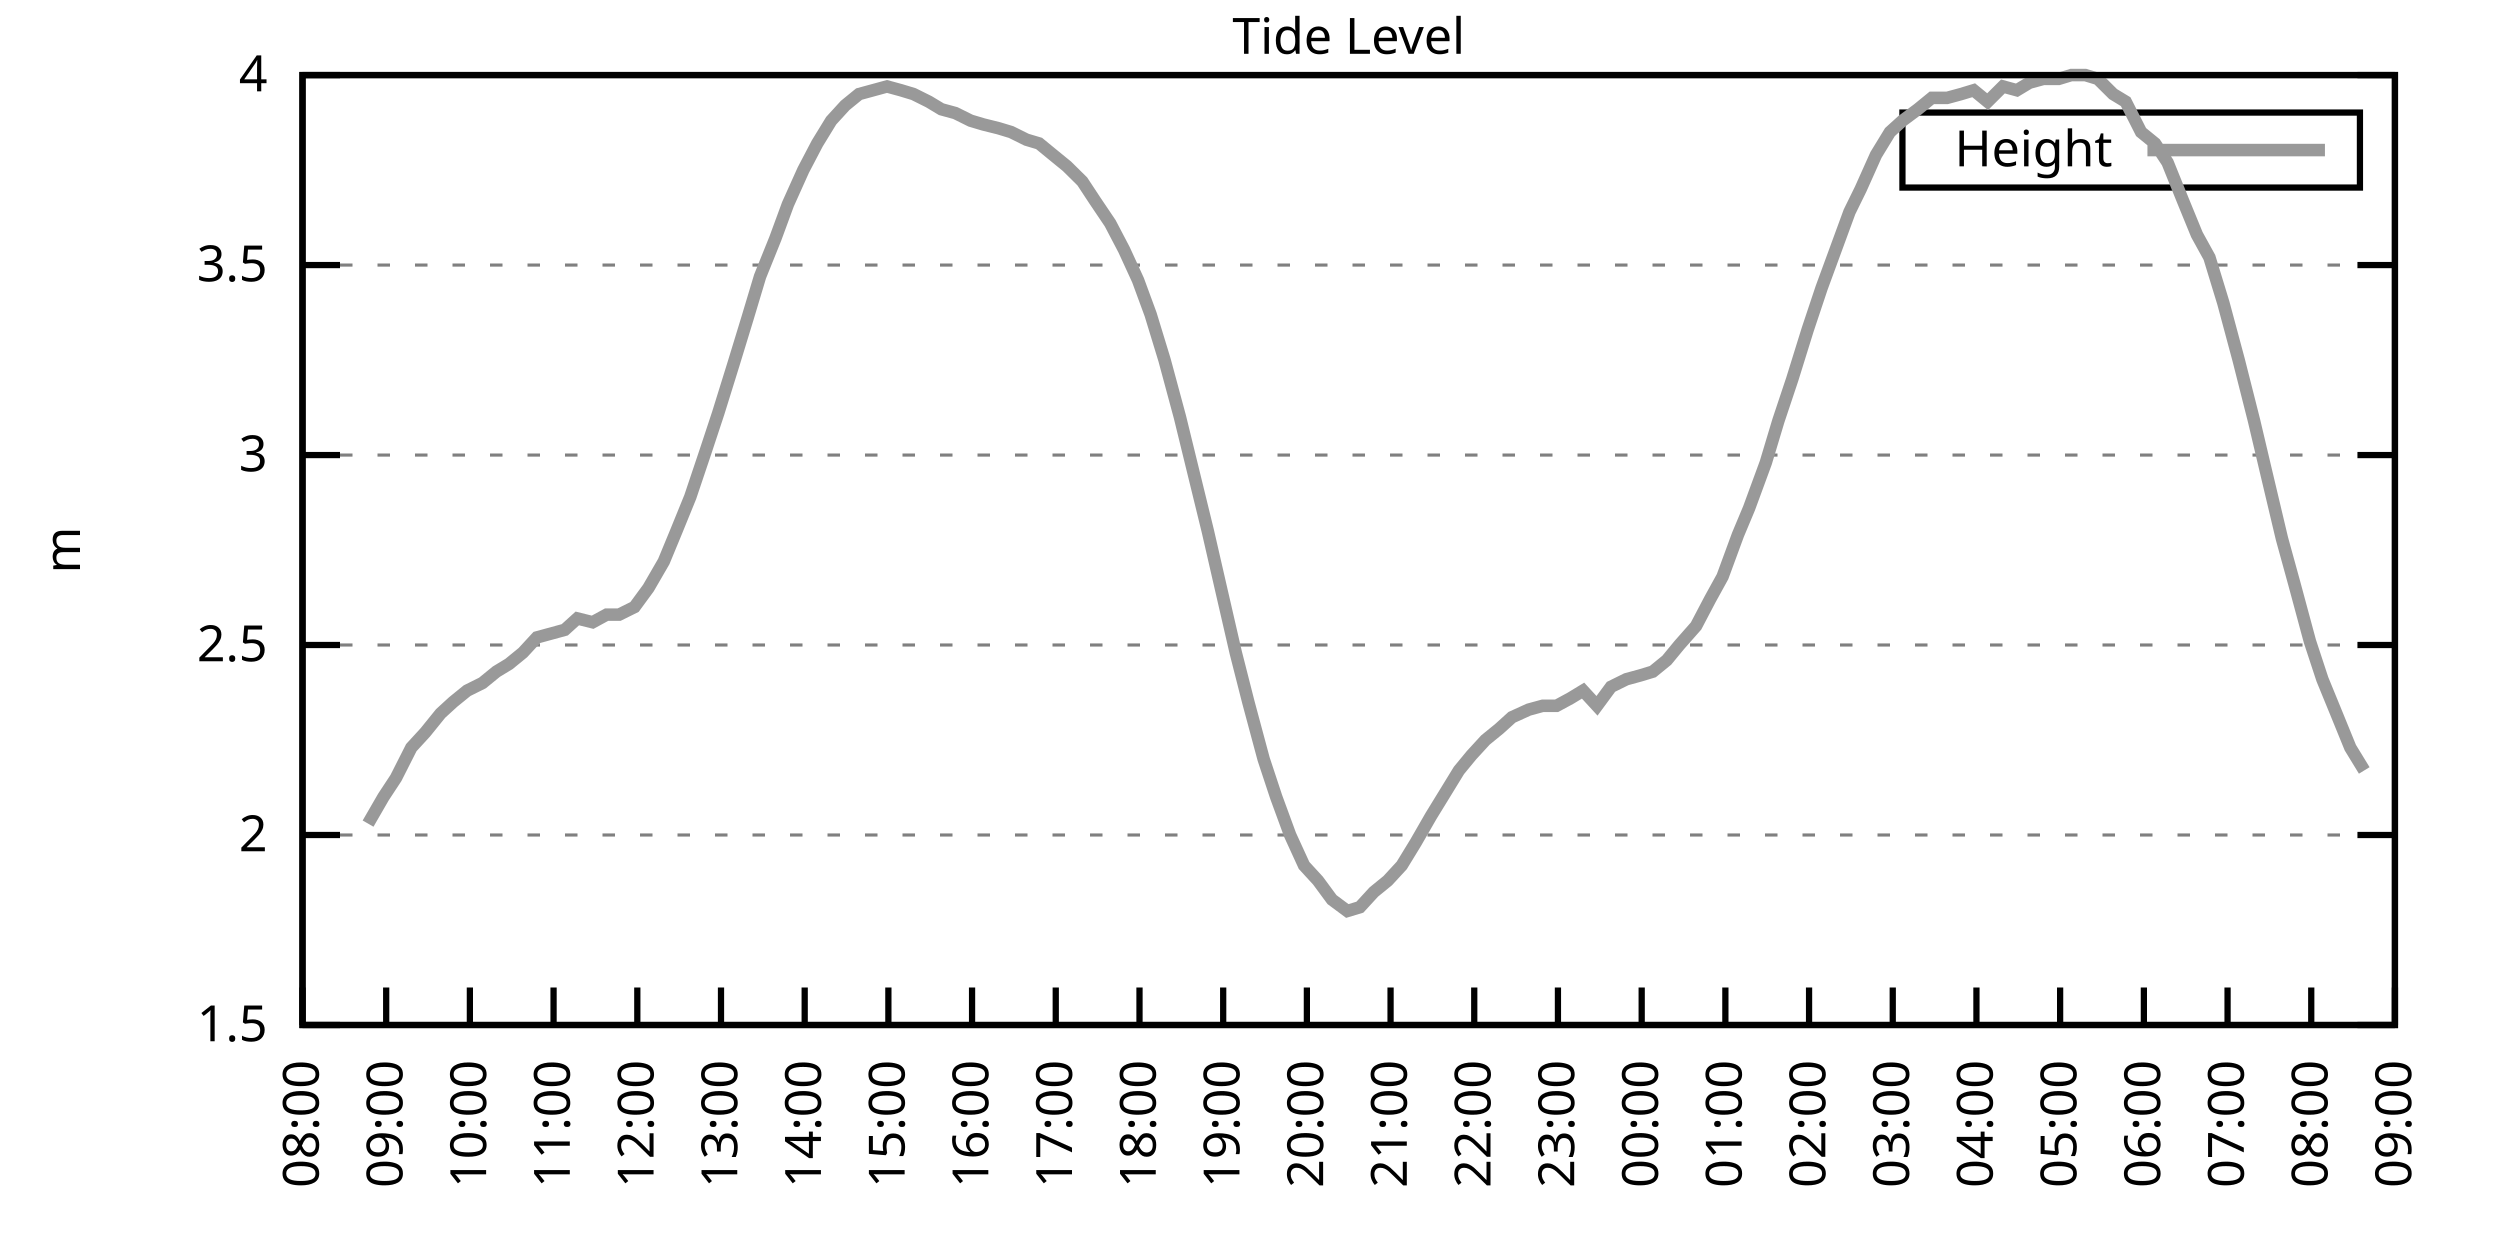
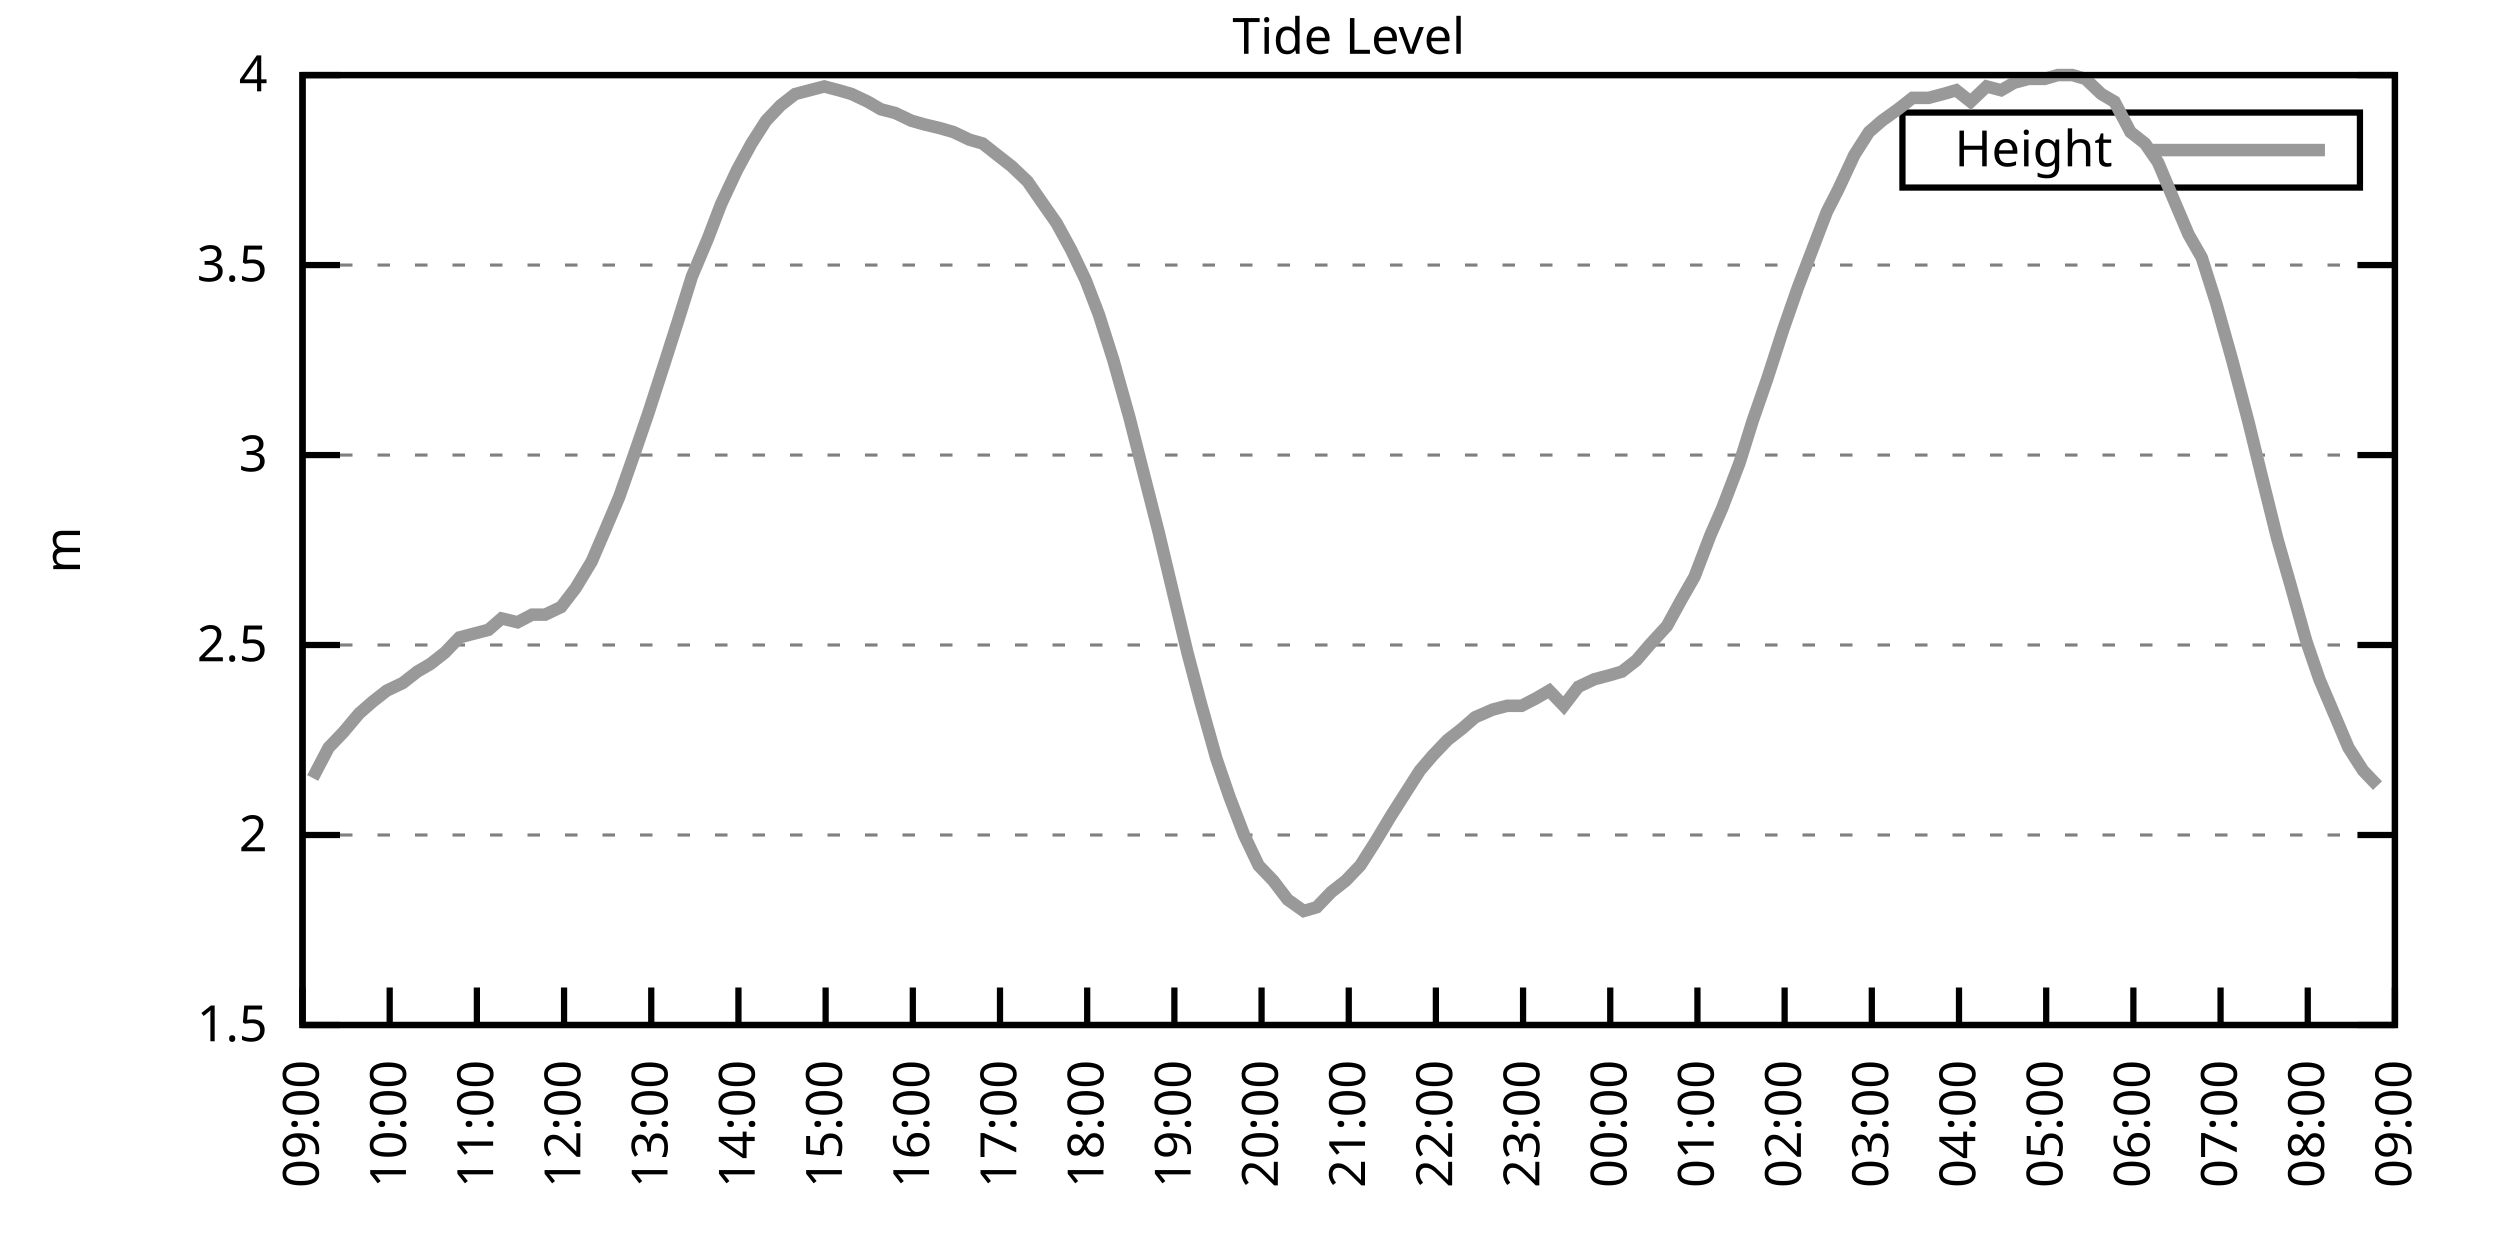
<svg xmlns="http://www.w3.org/2000/svg" xmlns:xlink="http://www.w3.org/1999/xlink" width="400" height="200" viewBox="0 0 400 200">
  <g id="gnuplot_canvas">
    <rect x="0" y="0" width="400" height="200" fill="none" />
    <defs>
      <circle id="gpDot" r="0.5" stroke-width="0.5" stroke="currentColor" />
      <path id="gpPt0" stroke-width="0.333" stroke="currentColor" d="M-1,0 h2 M0,-1 v2" />
      <path id="gpPt1" stroke-width="0.333" stroke="currentColor" d="M-1,-1 L1,1 M1,-1 L-1,1" />
      <path id="gpPt2" stroke-width="0.333" stroke="currentColor" d="M-1,0 L1,0 M0,-1 L0,1 M-1,-1 L1,1 M-1,1 L1,-1" />
      <rect id="gpPt3" stroke-width="0.333" stroke="currentColor" x="-1" y="-1" width="2" height="2" />
      <rect id="gpPt4" stroke-width="0.333" stroke="currentColor" fill="currentColor" x="-1" y="-1" width="2" height="2" />
      <circle id="gpPt5" stroke-width="0.333" stroke="currentColor" cx="0" cy="0" r="1" />
      <use xlink:href="#gpPt5" id="gpPt6" fill="currentColor" stroke="none" />
      <path id="gpPt7" stroke-width="0.333" stroke="currentColor" d="M0,-1.33 L-1.33,0.67 L1.33,0.67 z" />
      <use xlink:href="#gpPt7" id="gpPt8" fill="currentColor" stroke="none" />
      <use xlink:href="#gpPt7" id="gpPt9" stroke="currentColor" transform="rotate(180)" />
      <use xlink:href="#gpPt9" id="gpPt10" fill="currentColor" stroke="none" />
      <use xlink:href="#gpPt3" id="gpPt11" stroke="currentColor" transform="rotate(45)" />
      <use xlink:href="#gpPt11" id="gpPt12" fill="currentColor" stroke="none" />
      <path id="gpPt13" stroke-width="0.333" stroke="currentColor" d="M0,1.330 L1.265,0.411 L0.782,-1.067 L-0.782,-1.076 L-1.265,0.411 z" />
      <use xlink:href="#gpPt13" id="gpPt14" fill="currentColor" stroke="none" />
      <filter id="textbox" filterUnits="objectBoundingBox" x="0" y="0" height="1" width="1">
        <feFlood flood-color="white" flood-opacity="1" result="bgnd" />
        <feComposite in="SourceGraphic" in2="bgnd" operator="atop" />
      </filter>
      <filter id="greybox" filterUnits="objectBoundingBox" x="0" y="0" height="1" width="1">
        <feFlood flood-color="lightgrey" flood-opacity="1" result="grey" />
        <feComposite in="SourceGraphic" in2="grey" operator="atop" />
      </filter>
    </defs>
    <g fill="none" color="white" stroke="currentColor" stroke-width="1.00" stroke-linecap="butt" stroke-linejoin="miter">
</g>
    <g fill="none" color="black" stroke="currentColor" stroke-width="1.00" stroke-linecap="butt" stroke-linejoin="miter">
      <g stroke="none" shape-rendering="crispEdges">
        <polygon fill="rgb(255, 255, 255)" points="48.40,164.00 383.18,164.00 383.18,12.02 48.40,12.02 " />
      </g>
    </g>
    <g fill="none" color="black" stroke="currentColor" stroke-width="1.00" stroke-linecap="butt" stroke-linejoin="miter">
</g>
    <g fill="none" color="black" stroke="black" stroke-width="0.50" stroke-linecap="butt" stroke-linejoin="miter">
</g>
    <g fill="none" color="gray" stroke="currentColor" stroke-width="0.50" stroke-linecap="butt" stroke-linejoin="miter">
      <path stroke="gray" stroke-dasharray="2,4" class="gridline" d="M48.40,164.00 L383.19,164.00  " />
    </g>
    <g fill="none" color="gray" stroke="gray" stroke-width="1.00" stroke-linecap="butt" stroke-linejoin="miter">
</g>
    <g fill="none" color="black" stroke="currentColor" stroke-width="1.00" stroke-linecap="butt" stroke-linejoin="miter">
      <path stroke="black" d="M48.40,164.00 L54.40,164.00 M383.19,164.00 L377.19,164.00  " />
      <g transform="translate(42.80,166.60)" stroke="none" fill="black" font-family="Sans" font-size="8.00" text-anchor="end">
        <text>
          <tspan font-family="Sans"> 1.5</tspan>
        </text>
      </g>
    </g>
    <g fill="none" color="black" stroke="currentColor" stroke-width="1.00" stroke-linecap="butt" stroke-linejoin="miter">
</g>
    <g fill="none" color="black" stroke="black" stroke-width="0.50" stroke-linecap="butt" stroke-linejoin="miter">
</g>
    <g fill="none" color="gray" stroke="currentColor" stroke-width="0.50" stroke-linecap="butt" stroke-linejoin="miter">
      <path stroke="gray" stroke-dasharray="2,4" class="gridline" d="M48.40,133.60 L383.19,133.60  " />
    </g>
    <g fill="none" color="gray" stroke="gray" stroke-width="1.00" stroke-linecap="butt" stroke-linejoin="miter">
</g>
    <g fill="none" color="black" stroke="currentColor" stroke-width="1.00" stroke-linecap="butt" stroke-linejoin="miter">
      <path stroke="black" d="M48.40,133.60 L54.40,133.60 M383.19,133.60 L377.19,133.60  " />
      <g transform="translate(42.80,136.20)" stroke="none" fill="black" font-family="Sans" font-size="8.00" text-anchor="end">
        <text>
          <tspan font-family="Sans"> 2</tspan>
        </text>
      </g>
    </g>
    <g fill="none" color="black" stroke="currentColor" stroke-width="1.00" stroke-linecap="butt" stroke-linejoin="miter">
</g>
    <g fill="none" color="black" stroke="black" stroke-width="0.50" stroke-linecap="butt" stroke-linejoin="miter">
</g>
    <g fill="none" color="gray" stroke="currentColor" stroke-width="0.50" stroke-linecap="butt" stroke-linejoin="miter">
      <path stroke="gray" stroke-dasharray="2,4" class="gridline" d="M48.40,103.20 L383.19,103.20  " />
    </g>
    <g fill="none" color="gray" stroke="gray" stroke-width="1.00" stroke-linecap="butt" stroke-linejoin="miter">
</g>
    <g fill="none" color="black" stroke="currentColor" stroke-width="1.00" stroke-linecap="butt" stroke-linejoin="miter">
      <path stroke="black" d="M48.40,103.20 L54.40,103.20 M383.19,103.20 L377.19,103.20  " />
      <g transform="translate(42.80,105.80)" stroke="none" fill="black" font-family="Sans" font-size="8.00" text-anchor="end">
        <text>
          <tspan font-family="Sans"> 2.5</tspan>
        </text>
      </g>
    </g>
    <g fill="none" color="black" stroke="currentColor" stroke-width="1.00" stroke-linecap="butt" stroke-linejoin="miter">
</g>
    <g fill="none" color="black" stroke="black" stroke-width="0.50" stroke-linecap="butt" stroke-linejoin="miter">
</g>
    <g fill="none" color="gray" stroke="currentColor" stroke-width="0.50" stroke-linecap="butt" stroke-linejoin="miter">
      <path stroke="gray" stroke-dasharray="2,4" class="gridline" d="M48.40,72.81 L383.19,72.81  " />
    </g>
    <g fill="none" color="gray" stroke="gray" stroke-width="1.00" stroke-linecap="butt" stroke-linejoin="miter">
</g>
    <g fill="none" color="black" stroke="currentColor" stroke-width="1.00" stroke-linecap="butt" stroke-linejoin="miter">
      <path stroke="black" d="M48.40,72.81 L54.40,72.81 M383.19,72.81 L377.19,72.81  " />
      <g transform="translate(42.80,75.41)" stroke="none" fill="black" font-family="Sans" font-size="8.00" text-anchor="end">
        <text>
          <tspan font-family="Sans"> 3</tspan>
        </text>
      </g>
    </g>
    <g fill="none" color="black" stroke="currentColor" stroke-width="1.00" stroke-linecap="butt" stroke-linejoin="miter">
</g>
    <g fill="none" color="black" stroke="black" stroke-width="0.50" stroke-linecap="butt" stroke-linejoin="miter">
</g>
    <g fill="none" color="gray" stroke="currentColor" stroke-width="0.50" stroke-linecap="butt" stroke-linejoin="miter">
      <path stroke="gray" stroke-dasharray="2,4" class="gridline" d="M48.40,42.41 L383.19,42.41  " />
    </g>
    <g fill="none" color="gray" stroke="gray" stroke-width="1.00" stroke-linecap="butt" stroke-linejoin="miter">
</g>
    <g fill="none" color="black" stroke="currentColor" stroke-width="1.00" stroke-linecap="butt" stroke-linejoin="miter">
      <path stroke="black" d="M48.40,42.41 L54.40,42.41 M383.19,42.41 L377.19,42.41  " />
      <g transform="translate(42.80,45.01)" stroke="none" fill="black" font-family="Sans" font-size="8.00" text-anchor="end">
        <text>
          <tspan font-family="Sans"> 3.5</tspan>
        </text>
      </g>
    </g>
    <g fill="none" color="black" stroke="currentColor" stroke-width="1.00" stroke-linecap="butt" stroke-linejoin="miter">
</g>
    <g fill="none" color="black" stroke="black" stroke-width="0.50" stroke-linecap="butt" stroke-linejoin="miter">
</g>
    <g fill="none" color="gray" stroke="currentColor" stroke-width="0.50" stroke-linecap="butt" stroke-linejoin="miter">
      <path stroke="gray" stroke-dasharray="2,4" class="gridline" d="M48.40,12.01 L383.19,12.01  " />
    </g>
    <g fill="none" color="gray" stroke="gray" stroke-width="1.00" stroke-linecap="butt" stroke-linejoin="miter">
</g>
    <g fill="none" color="black" stroke="currentColor" stroke-width="1.00" stroke-linecap="butt" stroke-linejoin="miter">
      <path stroke="black" d="M48.40,12.01 L54.40,12.01 M383.19,12.01 L377.19,12.01  " />
      <g transform="translate(42.80,14.61)" stroke="none" fill="black" font-family="Sans" font-size="8.00" text-anchor="end">
        <text>
          <tspan font-family="Sans"> 4</tspan>
        </text>
      </g>
    </g>
    <g fill="none" color="black" stroke="currentColor" stroke-width="1.00" stroke-linecap="butt" stroke-linejoin="miter">
      <path stroke="black" d="M48.40,164.00 L48.40,158.00  " />
      <g transform="translate(51.00,169.60) rotate(270.00)" stroke="none" fill="black" font-family="Sans" font-size="8.00" text-anchor="end">
        <text>
-           <tspan font-family="Sans">08:00</tspan>
-         </text>
-       </g>
-     </g>
-     <g fill="none" color="black" stroke="currentColor" stroke-width="1.00" stroke-linecap="butt" stroke-linejoin="miter">
-       <path stroke="black" d="M61.79,164.00 L61.79,158.00  " />
-       <g transform="translate(64.39,169.60) rotate(270.00)" stroke="none" fill="black" font-family="Sans" font-size="8.00" text-anchor="end">
-         <text>
          <tspan font-family="Sans">09:00</tspan>
        </text>
      </g>
    </g>
    <g fill="none" color="black" stroke="currentColor" stroke-width="1.00" stroke-linecap="butt" stroke-linejoin="miter">
-       <path stroke="black" d="M75.18,164.00 L75.18,158.00  " />
-       <g transform="translate(77.78,169.60) rotate(270.00)" stroke="none" fill="black" font-family="Sans" font-size="8.00" text-anchor="end">
+       <path stroke="black" d="M62.35,164.00 L62.35,158.00  " />
+       <g transform="translate(64.95,169.60) rotate(270.00)" stroke="none" fill="black" font-family="Sans" font-size="8.00" text-anchor="end">
        <text>
          <tspan font-family="Sans">10:00</tspan>
        </text>
      </g>
    </g>
    <g fill="none" color="black" stroke="currentColor" stroke-width="1.00" stroke-linecap="butt" stroke-linejoin="miter">
-       <path stroke="black" d="M88.57,164.00 L88.57,158.00  " />
-       <g transform="translate(91.17,169.60) rotate(270.00)" stroke="none" fill="black" font-family="Sans" font-size="8.00" text-anchor="end">
+       <path stroke="black" d="M76.30,164.00 L76.30,158.00  " />
+       <g transform="translate(78.90,169.60) rotate(270.00)" stroke="none" fill="black" font-family="Sans" font-size="8.00" text-anchor="end">
        <text>
          <tspan font-family="Sans">11:00</tspan>
        </text>
      </g>
    </g>
    <g fill="none" color="black" stroke="currentColor" stroke-width="1.00" stroke-linecap="butt" stroke-linejoin="miter">
-       <path stroke="black" d="M101.97,164.00 L101.97,158.00  " />
-       <g transform="translate(104.57,169.60) rotate(270.00)" stroke="none" fill="black" font-family="Sans" font-size="8.00" text-anchor="end">
+       <path stroke="black" d="M90.25,164.00 L90.25,158.00  " />
+       <g transform="translate(92.85,169.60) rotate(270.00)" stroke="none" fill="black" font-family="Sans" font-size="8.00" text-anchor="end">
        <text>
          <tspan font-family="Sans">12:00</tspan>
        </text>
      </g>
    </g>
    <g fill="none" color="black" stroke="currentColor" stroke-width="1.00" stroke-linecap="butt" stroke-linejoin="miter">
-       <path stroke="black" d="M115.36,164.00 L115.36,158.00  " />
-       <g transform="translate(117.96,169.60) rotate(270.00)" stroke="none" fill="black" font-family="Sans" font-size="8.00" text-anchor="end">
+       <path stroke="black" d="M104.20,164.00 L104.20,158.00  " />
+       <g transform="translate(106.80,169.60) rotate(270.00)" stroke="none" fill="black" font-family="Sans" font-size="8.00" text-anchor="end">
        <text>
          <tspan font-family="Sans">13:00</tspan>
        </text>
      </g>
    </g>
    <g fill="none" color="black" stroke="currentColor" stroke-width="1.00" stroke-linecap="butt" stroke-linejoin="miter">
-       <path stroke="black" d="M128.75,164.00 L128.75,158.00  " />
-       <g transform="translate(131.35,169.60) rotate(270.00)" stroke="none" fill="black" font-family="Sans" font-size="8.00" text-anchor="end">
+       <path stroke="black" d="M118.15,164.00 L118.15,158.00  " />
+       <g transform="translate(120.75,169.60) rotate(270.00)" stroke="none" fill="black" font-family="Sans" font-size="8.00" text-anchor="end">
        <text>
          <tspan font-family="Sans">14:00</tspan>
        </text>
      </g>
    </g>
    <g fill="none" color="black" stroke="currentColor" stroke-width="1.00" stroke-linecap="butt" stroke-linejoin="miter">
-       <path stroke="black" d="M142.14,164.00 L142.14,158.00  " />
-       <g transform="translate(144.74,169.60) rotate(270.00)" stroke="none" fill="black" font-family="Sans" font-size="8.00" text-anchor="end">
+       <path stroke="black" d="M132.10,164.00 L132.10,158.00  " />
+       <g transform="translate(134.70,169.60) rotate(270.00)" stroke="none" fill="black" font-family="Sans" font-size="8.00" text-anchor="end">
        <text>
          <tspan font-family="Sans">15:00</tspan>
        </text>
      </g>
    </g>
    <g fill="none" color="black" stroke="currentColor" stroke-width="1.00" stroke-linecap="butt" stroke-linejoin="miter">
-       <path stroke="black" d="M155.53,164.00 L155.53,158.00  " />
-       <g transform="translate(158.13,169.60) rotate(270.00)" stroke="none" fill="black" font-family="Sans" font-size="8.00" text-anchor="end">
+       <path stroke="black" d="M146.05,164.00 L146.05,158.00  " />
+       <g transform="translate(148.65,169.60) rotate(270.00)" stroke="none" fill="black" font-family="Sans" font-size="8.00" text-anchor="end">
        <text>
          <tspan font-family="Sans">16:00</tspan>
        </text>
      </g>
    </g>
    <g fill="none" color="black" stroke="currentColor" stroke-width="1.00" stroke-linecap="butt" stroke-linejoin="miter">
-       <path stroke="black" d="M168.92,164.00 L168.92,158.00  " />
-       <g transform="translate(171.52,169.60) rotate(270.00)" stroke="none" fill="black" font-family="Sans" font-size="8.00" text-anchor="end">
+       <path stroke="black" d="M160.00,164.00 L160.00,158.00  " />
+       <g transform="translate(162.60,169.60) rotate(270.00)" stroke="none" fill="black" font-family="Sans" font-size="8.00" text-anchor="end">
        <text>
          <tspan font-family="Sans">17:00</tspan>
        </text>
      </g>
    </g>
    <g fill="none" color="black" stroke="currentColor" stroke-width="1.00" stroke-linecap="butt" stroke-linejoin="miter">
-       <path stroke="black" d="M182.32,164.00 L182.32,158.00  " />
-       <g transform="translate(184.92,169.60) rotate(270.00)" stroke="none" fill="black" font-family="Sans" font-size="8.00" text-anchor="end">
+       <path stroke="black" d="M173.95,164.00 L173.95,158.00  " />
+       <g transform="translate(176.55,169.60) rotate(270.00)" stroke="none" fill="black" font-family="Sans" font-size="8.00" text-anchor="end">
        <text>
          <tspan font-family="Sans">18:00</tspan>
        </text>
      </g>
    </g>
    <g fill="none" color="black" stroke="currentColor" stroke-width="1.00" stroke-linecap="butt" stroke-linejoin="miter">
-       <path stroke="black" d="M195.71,164.00 L195.71,158.00  " />
-       <g transform="translate(198.31,169.60) rotate(270.00)" stroke="none" fill="black" font-family="Sans" font-size="8.00" text-anchor="end">
+       <path stroke="black" d="M187.90,164.00 L187.90,158.00  " />
+       <g transform="translate(190.50,169.60) rotate(270.00)" stroke="none" fill="black" font-family="Sans" font-size="8.00" text-anchor="end">
        <text>
          <tspan font-family="Sans">19:00</tspan>
        </text>
      </g>
    </g>
    <g fill="none" color="black" stroke="currentColor" stroke-width="1.00" stroke-linecap="butt" stroke-linejoin="miter">
-       <path stroke="black" d="M209.10,164.00 L209.10,158.00  " />
-       <g transform="translate(211.70,169.60) rotate(270.00)" stroke="none" fill="black" font-family="Sans" font-size="8.00" text-anchor="end">
+       <path stroke="black" d="M201.85,164.00 L201.85,158.00  " />
+       <g transform="translate(204.45,169.60) rotate(270.00)" stroke="none" fill="black" font-family="Sans" font-size="8.00" text-anchor="end">
        <text>
          <tspan font-family="Sans">20:00</tspan>
        </text>
      </g>
    </g>
    <g fill="none" color="black" stroke="currentColor" stroke-width="1.00" stroke-linecap="butt" stroke-linejoin="miter">
-       <path stroke="black" d="M222.49,164.00 L222.49,158.00  " />
-       <g transform="translate(225.09,169.60) rotate(270.00)" stroke="none" fill="black" font-family="Sans" font-size="8.00" text-anchor="end">
+       <path stroke="black" d="M215.80,164.00 L215.80,158.00  " />
+       <g transform="translate(218.40,169.60) rotate(270.00)" stroke="none" fill="black" font-family="Sans" font-size="8.00" text-anchor="end">
        <text>
          <tspan font-family="Sans">21:00</tspan>
        </text>
      </g>
    </g>
    <g fill="none" color="black" stroke="currentColor" stroke-width="1.00" stroke-linecap="butt" stroke-linejoin="miter">
-       <path stroke="black" d="M235.88,164.00 L235.88,158.00  " />
-       <g transform="translate(238.48,169.60) rotate(270.00)" stroke="none" fill="black" font-family="Sans" font-size="8.00" text-anchor="end">
+       <path stroke="black" d="M229.74,164.00 L229.74,158.00  " />
+       <g transform="translate(232.34,169.60) rotate(270.00)" stroke="none" fill="black" font-family="Sans" font-size="8.00" text-anchor="end">
        <text>
          <tspan font-family="Sans">22:00</tspan>
        </text>
      </g>
    </g>
    <g fill="none" color="black" stroke="currentColor" stroke-width="1.00" stroke-linecap="butt" stroke-linejoin="miter">
-       <path stroke="black" d="M249.27,164.00 L249.27,158.00  " />
-       <g transform="translate(251.87,169.60) rotate(270.00)" stroke="none" fill="black" font-family="Sans" font-size="8.00" text-anchor="end">
+       <path stroke="black" d="M243.69,164.00 L243.69,158.00  " />
+       <g transform="translate(246.29,169.60) rotate(270.00)" stroke="none" fill="black" font-family="Sans" font-size="8.00" text-anchor="end">
        <text>
          <tspan font-family="Sans">23:00</tspan>
        </text>
      </g>
    </g>
    <g fill="none" color="black" stroke="currentColor" stroke-width="1.00" stroke-linecap="butt" stroke-linejoin="miter">
-       <path stroke="black" d="M262.67,164.00 L262.67,158.00  " />
-       <g transform="translate(265.27,169.60) rotate(270.00)" stroke="none" fill="black" font-family="Sans" font-size="8.00" text-anchor="end">
+       <path stroke="black" d="M257.64,164.00 L257.64,158.00  " />
+       <g transform="translate(260.24,169.60) rotate(270.00)" stroke="none" fill="black" font-family="Sans" font-size="8.00" text-anchor="end">
        <text>
          <tspan font-family="Sans">00:00</tspan>
        </text>
      </g>
    </g>
    <g fill="none" color="black" stroke="currentColor" stroke-width="1.00" stroke-linecap="butt" stroke-linejoin="miter">
-       <path stroke="black" d="M276.06,164.00 L276.06,158.00  " />
-       <g transform="translate(278.66,169.60) rotate(270.00)" stroke="none" fill="black" font-family="Sans" font-size="8.00" text-anchor="end">
+       <path stroke="black" d="M271.59,164.00 L271.59,158.00  " />
+       <g transform="translate(274.19,169.60) rotate(270.00)" stroke="none" fill="black" font-family="Sans" font-size="8.00" text-anchor="end">
        <text>
          <tspan font-family="Sans">01:00</tspan>
        </text>
      </g>
    </g>
    <g fill="none" color="black" stroke="currentColor" stroke-width="1.00" stroke-linecap="butt" stroke-linejoin="miter">
-       <path stroke="black" d="M289.45,164.00 L289.45,158.00  " />
-       <g transform="translate(292.05,169.60) rotate(270.00)" stroke="none" fill="black" font-family="Sans" font-size="8.00" text-anchor="end">
+       <path stroke="black" d="M285.54,164.00 L285.54,158.00  " />
+       <g transform="translate(288.14,169.60) rotate(270.00)" stroke="none" fill="black" font-family="Sans" font-size="8.00" text-anchor="end">
        <text>
          <tspan font-family="Sans">02:00</tspan>
        </text>
      </g>
    </g>
    <g fill="none" color="black" stroke="currentColor" stroke-width="1.00" stroke-linecap="butt" stroke-linejoin="miter">
-       <path stroke="black" d="M302.84,164.00 L302.84,158.00  " />
-       <g transform="translate(305.44,169.60) rotate(270.00)" stroke="none" fill="black" font-family="Sans" font-size="8.00" text-anchor="end">
+       <path stroke="black" d="M299.49,164.00 L299.49,158.00  " />
+       <g transform="translate(302.09,169.60) rotate(270.00)" stroke="none" fill="black" font-family="Sans" font-size="8.00" text-anchor="end">
        <text>
          <tspan font-family="Sans">03:00</tspan>
        </text>
      </g>
    </g>
    <g fill="none" color="black" stroke="currentColor" stroke-width="1.00" stroke-linecap="butt" stroke-linejoin="miter">
-       <path stroke="black" d="M316.23,164.00 L316.23,158.00  " />
-       <g transform="translate(318.83,169.60) rotate(270.00)" stroke="none" fill="black" font-family="Sans" font-size="8.00" text-anchor="end">
+       <path stroke="black" d="M313.44,164.00 L313.44,158.00  " />
+       <g transform="translate(316.04,169.60) rotate(270.00)" stroke="none" fill="black" font-family="Sans" font-size="8.00" text-anchor="end">
        <text>
          <tspan font-family="Sans">04:00</tspan>
        </text>
      </g>
    </g>
    <g fill="none" color="black" stroke="currentColor" stroke-width="1.00" stroke-linecap="butt" stroke-linejoin="miter">
-       <path stroke="black" d="M329.62,164.00 L329.62,158.00  " />
-       <g transform="translate(332.22,169.60) rotate(270.00)" stroke="none" fill="black" font-family="Sans" font-size="8.00" text-anchor="end">
+       <path stroke="black" d="M327.39,164.00 L327.39,158.00  " />
+       <g transform="translate(329.99,169.60) rotate(270.00)" stroke="none" fill="black" font-family="Sans" font-size="8.00" text-anchor="end">
        <text>
          <tspan font-family="Sans">05:00</tspan>
        </text>
      </g>
    </g>
    <g fill="none" color="black" stroke="currentColor" stroke-width="1.00" stroke-linecap="butt" stroke-linejoin="miter">
-       <path stroke="black" d="M343.02,164.00 L343.02,158.00  " />
-       <g transform="translate(345.62,169.60) rotate(270.00)" stroke="none" fill="black" font-family="Sans" font-size="8.00" text-anchor="end">
+       <path stroke="black" d="M341.34,164.00 L341.34,158.00  " />
+       <g transform="translate(343.94,169.60) rotate(270.00)" stroke="none" fill="black" font-family="Sans" font-size="8.00" text-anchor="end">
        <text>
          <tspan font-family="Sans">06:00</tspan>
        </text>
      </g>
    </g>
    <g fill="none" color="black" stroke="currentColor" stroke-width="1.00" stroke-linecap="butt" stroke-linejoin="miter">
-       <path stroke="black" d="M356.41,164.00 L356.41,158.00  " />
-       <g transform="translate(359.01,169.60) rotate(270.00)" stroke="none" fill="black" font-family="Sans" font-size="8.00" text-anchor="end">
+       <path stroke="black" d="M355.29,164.00 L355.29,158.00  " />
+       <g transform="translate(357.89,169.60) rotate(270.00)" stroke="none" fill="black" font-family="Sans" font-size="8.00" text-anchor="end">
        <text>
          <tspan font-family="Sans">07:00</tspan>
        </text>
      </g>
    </g>
    <g fill="none" color="black" stroke="currentColor" stroke-width="1.00" stroke-linecap="butt" stroke-linejoin="miter">
-       <path stroke="black" d="M369.80,164.00 L369.80,158.00  " />
-       <g transform="translate(372.40,169.60) rotate(270.00)" stroke="none" fill="black" font-family="Sans" font-size="8.00" text-anchor="end">
+       <path stroke="black" d="M369.24,164.00 L369.24,158.00  " />
+       <g transform="translate(371.84,169.60) rotate(270.00)" stroke="none" fill="black" font-family="Sans" font-size="8.00" text-anchor="end">
        <text>
          <tspan font-family="Sans">08:00</tspan>
        </text>
      </g>
    </g>
    <g fill="none" color="black" stroke="currentColor" stroke-width="1.00" stroke-linecap="butt" stroke-linejoin="miter">
      <path stroke="black" d="M383.19,164.00 L383.19,158.00  " />
      <g transform="translate(385.79,169.60) rotate(270.00)" stroke="none" fill="black" font-family="Sans" font-size="8.00" text-anchor="end">
        <text>
          <tspan font-family="Sans">09:00</tspan>
        </text>
      </g>
    </g>
    <g fill="none" color="black" stroke="currentColor" stroke-width="1.00" stroke-linecap="butt" stroke-linejoin="miter">
</g>
    <g fill="none" color="black" stroke="currentColor" stroke-width="1.00" stroke-linecap="butt" stroke-linejoin="miter">
      <path stroke="black" d="M48.40,12.01 L48.40,164.00 L383.19,164.00 L383.19,12.01 L48.40,12.01 Z  " />
    </g>
    <g fill="none" color="black" stroke="currentColor" stroke-width="1.00" stroke-linecap="butt" stroke-linejoin="miter">
</g>
    <g fill="none" color="black" stroke="currentColor" stroke-width="1.00" stroke-linecap="butt" stroke-linejoin="miter">
      <path stroke="black" d="M304.39,30.01 L304.39,18.01 L377.59,18.01 L377.59,30.01 L304.39,30.01 Z  " />
    </g>
    <g id="Tide_level_plot_1">
      <g fill="none" color="white" stroke="black" stroke-width="2.00" stroke-linecap="butt" stroke-linejoin="miter">
</g>
      <g fill="none" color="black" stroke="currentColor" stroke-width="2.00" stroke-linecap="butt" stroke-linejoin="miter">
        <g transform="translate(337.99,26.61)" stroke="none" fill="black" font-family="Sans" font-size="8.00" text-anchor="end">
          <text>
            <tspan font-family="Sans">Height</tspan>
          </text>
        </g>
      </g>
      <g fill="none" color="black" stroke="currentColor" stroke-width="2.00" stroke-linecap="butt" stroke-linejoin="miter">
-         <path stroke="rgb(153, 153, 153)" d="M343.59,24.01 L371.99,24.01 M58.89,131.78 L61.35,127.52 L63.35,124.48 L65.81,119.62 L68.04,117.19 L70.50,114.15   L72.50,112.32 L74.74,110.50 L77.19,109.28 L79.42,107.46 L81.43,106.24 L83.66,104.42 L85.90,101.99 L88.13,101.38   L90.36,100.77 L92.37,98.95 L94.82,99.56 L97.06,98.34 L99.06,98.34 L101.52,97.12 L103.75,94.08 L106.21,89.83   L108.22,84.97 L110.45,79.49 L112.90,72.20 L114.91,66.12 L117.37,58.21 L119.60,50.92 L121.61,44.23 L124.06,38.15   L126.07,32.68 L128.53,27.21 L130.76,22.95 L132.99,19.31 L135.22,16.87 L137.45,15.05 L139.69,14.44 L141.92,13.83   L144.15,14.44 L146.16,15.05 L148.61,16.27 L150.62,17.48 L152.85,18.09 L155.31,19.31 L157.32,19.91 L159.77,20.52   L161.78,21.13 L164.24,22.35 L166.25,22.95 L168.48,24.78 L170.71,26.60 L173.17,29.03 L175.17,32.07 L177.63,35.72   L179.86,39.98 L182.09,44.84 L184.10,50.31 L186.33,57.61 L188.79,66.73 L191.02,75.85 L193.25,84.97 L195.48,94.69   L197.72,104.42 L199.73,112.32 L202.18,121.44 L204.19,127.52 L206.42,133.60 L208.65,138.47 L210.88,140.90 L213.12,143.94   L215.57,145.76 L217.58,145.15 L219.81,142.72 L222.04,140.90 L224.28,138.47 L226.51,134.82 L228.96,130.56 L231.20,126.91   L233.43,123.27 L235.44,120.83 L237.67,118.40 L239.90,116.58 L241.91,114.76 L244.59,113.54 L246.82,112.93 L249.05,112.93   L251.28,111.72 L253.29,110.50 L255.52,112.93 L257.76,109.89 L260.21,108.68 L262.44,108.07 L264.45,107.46 L266.68,105.64   L268.69,103.20 L271.37,100.16 L273.60,95.91 L275.61,92.26 L278.07,85.57 L279.85,81.32 L282.53,74.02 L284.54,67.33   L286.77,60.65 L289.23,52.74 L291.46,46.06 L293.47,40.58 L295.92,33.90 L297.71,30.25 L300.16,24.78 L302.39,21.13   L304.40,19.31 L306.86,17.48 L309.09,15.66 L311.54,15.66 L313.78,15.05 L315.79,14.44 L318.02,16.27 L320.47,13.83   L322.70,14.44 L324.71,13.23 L326.95,12.62 L329.40,12.62 L331.41,12.01 L333.64,12.01 L335.65,12.62 L338.10,15.05   L340.11,16.27 L342.57,21.13 L344.80,22.95 L346.81,25.99 L349.26,32.07 L351.50,37.54 L353.51,41.19 L355.74,48.49   L358.19,57.61 L360.65,67.33 L362.66,75.85 L365.11,86.18 L367.12,93.48 L369.58,102.60 L371.58,108.68 L373.82,114.15   L376.05,119.62 L378.28,123.27  " />
+         <path stroke="rgb(153, 153, 153)" d="M343.59,24.01 L371.99,24.01 M50.03,124.48 L52.58,119.62 L54.91,117.19 L57.47,114.15 L59.56,112.32 L61.88,110.50   L64.44,109.28 L66.77,107.46 L68.86,106.24 L71.18,104.42 L73.51,101.99 L75.83,101.38 L78.16,100.77 L80.25,98.95   L82.81,99.56 L85.13,98.34 L87.23,98.34 L89.78,97.12 L92.11,94.08 L94.67,89.83 L96.76,84.97 L99.08,79.49   L101.64,72.20 L103.73,66.12 L106.29,58.21 L108.62,50.92 L110.71,44.23 L113.27,38.15 L115.36,32.68 L117.92,27.21   L120.24,22.95 L122.57,19.31 L124.89,16.87 L127.22,15.05 L129.54,14.44 L131.87,13.83 L134.19,14.44 L136.28,15.05   L138.84,16.27 L140.93,17.48 L143.26,18.09 L145.81,19.31 L147.91,19.91 L150.46,20.52 L152.56,21.13 L155.11,22.35   L157.21,22.95 L159.53,24.78 L161.86,26.60 L164.41,29.03 L166.51,32.07 L169.06,35.72 L171.39,39.98 L173.71,44.84   L175.81,50.31 L178.13,57.61 L180.69,66.73 L183.01,75.85 L185.34,84.97 L187.66,94.69 L189.99,104.42 L192.08,112.32   L194.64,121.44 L196.73,127.52 L199.06,133.60 L201.38,138.47 L203.71,140.90 L206.03,143.94 L208.59,145.76 L210.68,145.15   L213.01,142.72 L215.33,140.90 L217.65,138.47 L219.98,134.82 L222.54,130.56 L224.86,126.91 L227.19,123.27 L229.28,120.83   L231.60,118.40 L233.93,116.58 L236.02,114.76 L238.81,113.54 L241.14,112.93 L243.46,112.93 L245.79,111.72 L247.88,110.50   L250.20,112.93 L252.53,109.89 L255.09,108.68 L257.41,108.07 L259.50,107.46 L261.83,105.64 L263.92,103.20 L266.71,100.16   L269.04,95.91 L271.13,92.26 L273.69,85.57 L275.55,81.32 L278.34,74.02 L280.43,67.33 L282.75,60.65 L285.31,52.74   L287.64,46.06 L289.73,40.58 L292.29,33.90 L294.15,30.25 L296.70,24.78 L299.03,21.13 L301.12,19.31 L303.68,17.48   L306.00,15.66 L308.56,15.66 L310.88,15.05 L312.98,14.44 L315.30,16.27 L317.86,13.83 L320.18,14.44 L322.28,13.23   L324.60,12.62 L327.16,12.62 L329.25,12.01 L331.58,12.01 L333.67,12.62 L336.23,15.05 L338.32,16.27 L340.88,21.13   L343.20,22.95 L345.29,25.99 L347.85,32.07 L350.18,37.54 L352.27,41.19 L354.59,48.49 L357.15,57.61 L359.71,67.33   L361.80,75.85 L364.36,86.18 L366.45,93.48 L369.01,102.60 L371.10,108.68 L373.43,114.15 L375.75,119.62 L378.08,123.27   L380.40,125.70  " />
      </g>
    </g>
    <g fill="none" color="black" stroke="currentColor" stroke-width="2.00" stroke-linecap="butt" stroke-linejoin="miter">
</g>
    <g fill="none" color="black" stroke="black" stroke-width="1.00" stroke-linecap="butt" stroke-linejoin="miter">
</g>
    <g fill="none" color="black" stroke="currentColor" stroke-width="1.00" stroke-linecap="butt" stroke-linejoin="miter">
      <path stroke="black" d="M48.40,12.01 L48.40,164.00 L383.19,164.00 L383.19,12.01 L48.40,12.01 Z  " />
      <g transform="translate(12.80,88.01) rotate(270.00)" stroke="none" fill="black" font-family="Sans" font-size="8.00" text-anchor="middle">
        <text>
          <tspan font-family="Sans">m</tspan>
        </text>
      </g>
    </g>
    <g fill="none" color="black" stroke="currentColor" stroke-width="1.00" stroke-linecap="butt" stroke-linejoin="miter">
</g>
    <g fill="none" color="black" stroke="currentColor" stroke-width="1.00" stroke-linecap="butt" stroke-linejoin="miter">
      <g transform="translate(215.79,8.61)" stroke="none" fill="black" font-family="Sans" font-size="8.00" text-anchor="middle">
        <text>
          <tspan font-family="Sans">Tide Level</tspan>
        </text>
      </g>
    </g>
    <g fill="none" color="black" stroke="currentColor" stroke-width="1.00" stroke-linecap="butt" stroke-linejoin="miter">
</g>
  </g>
</svg>
